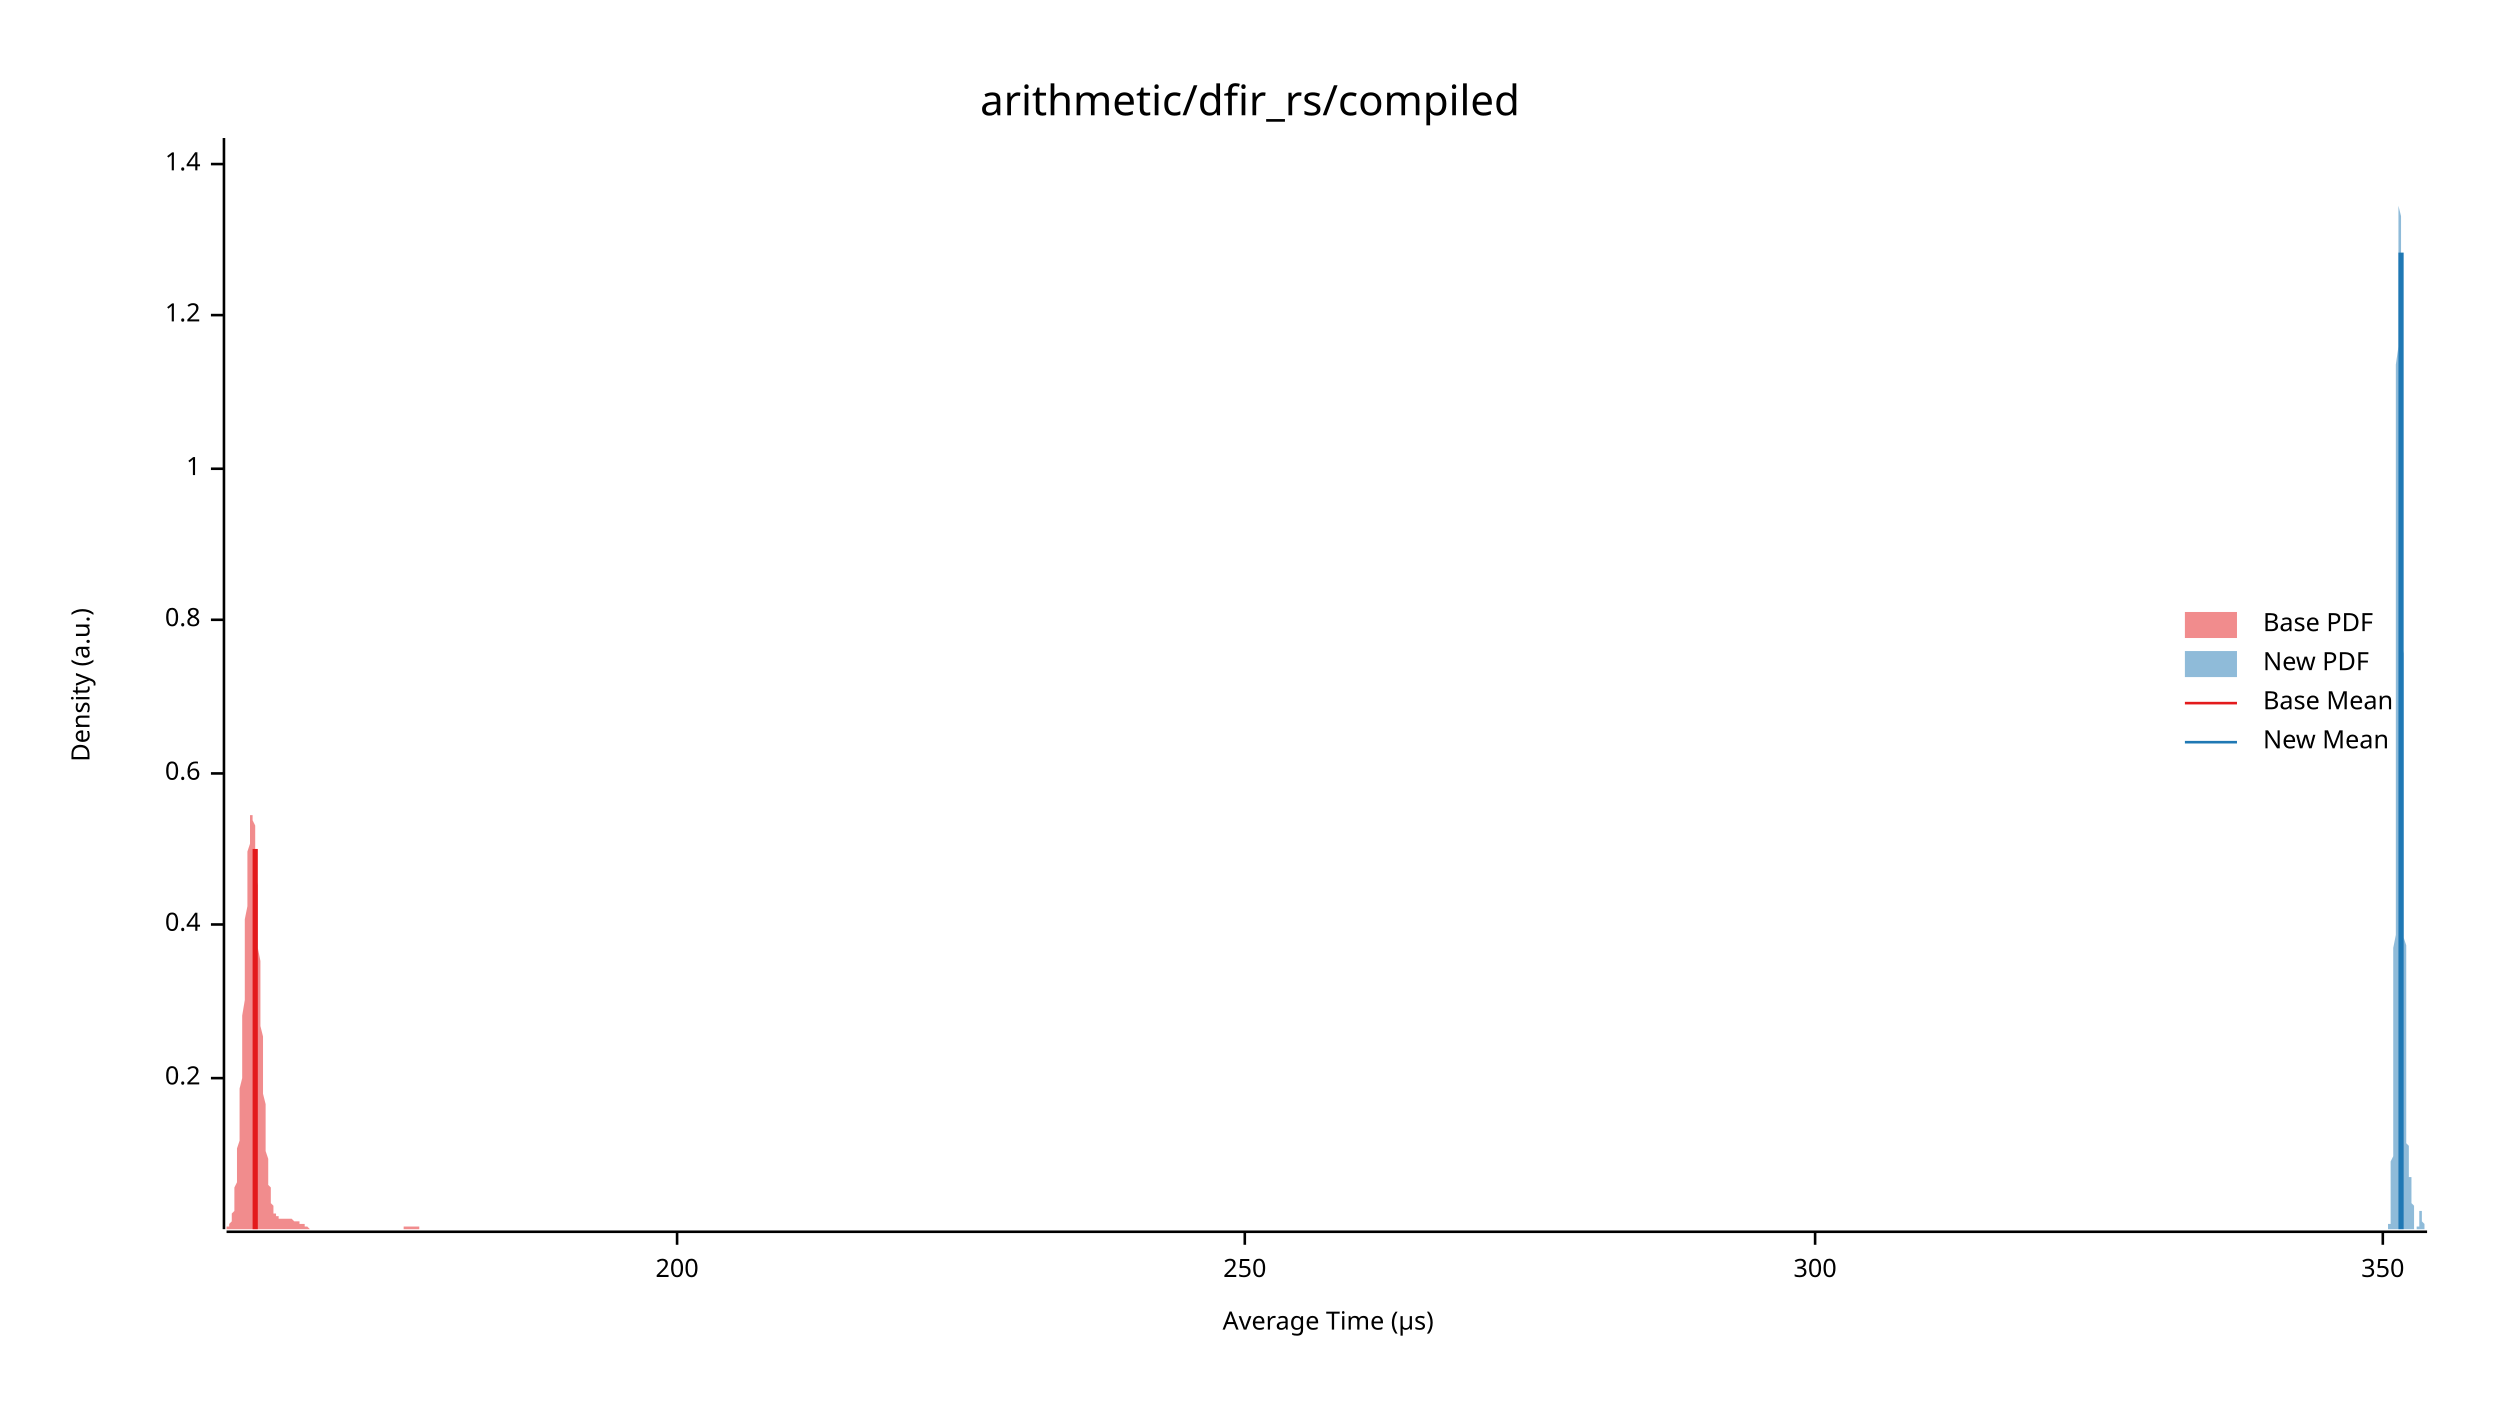
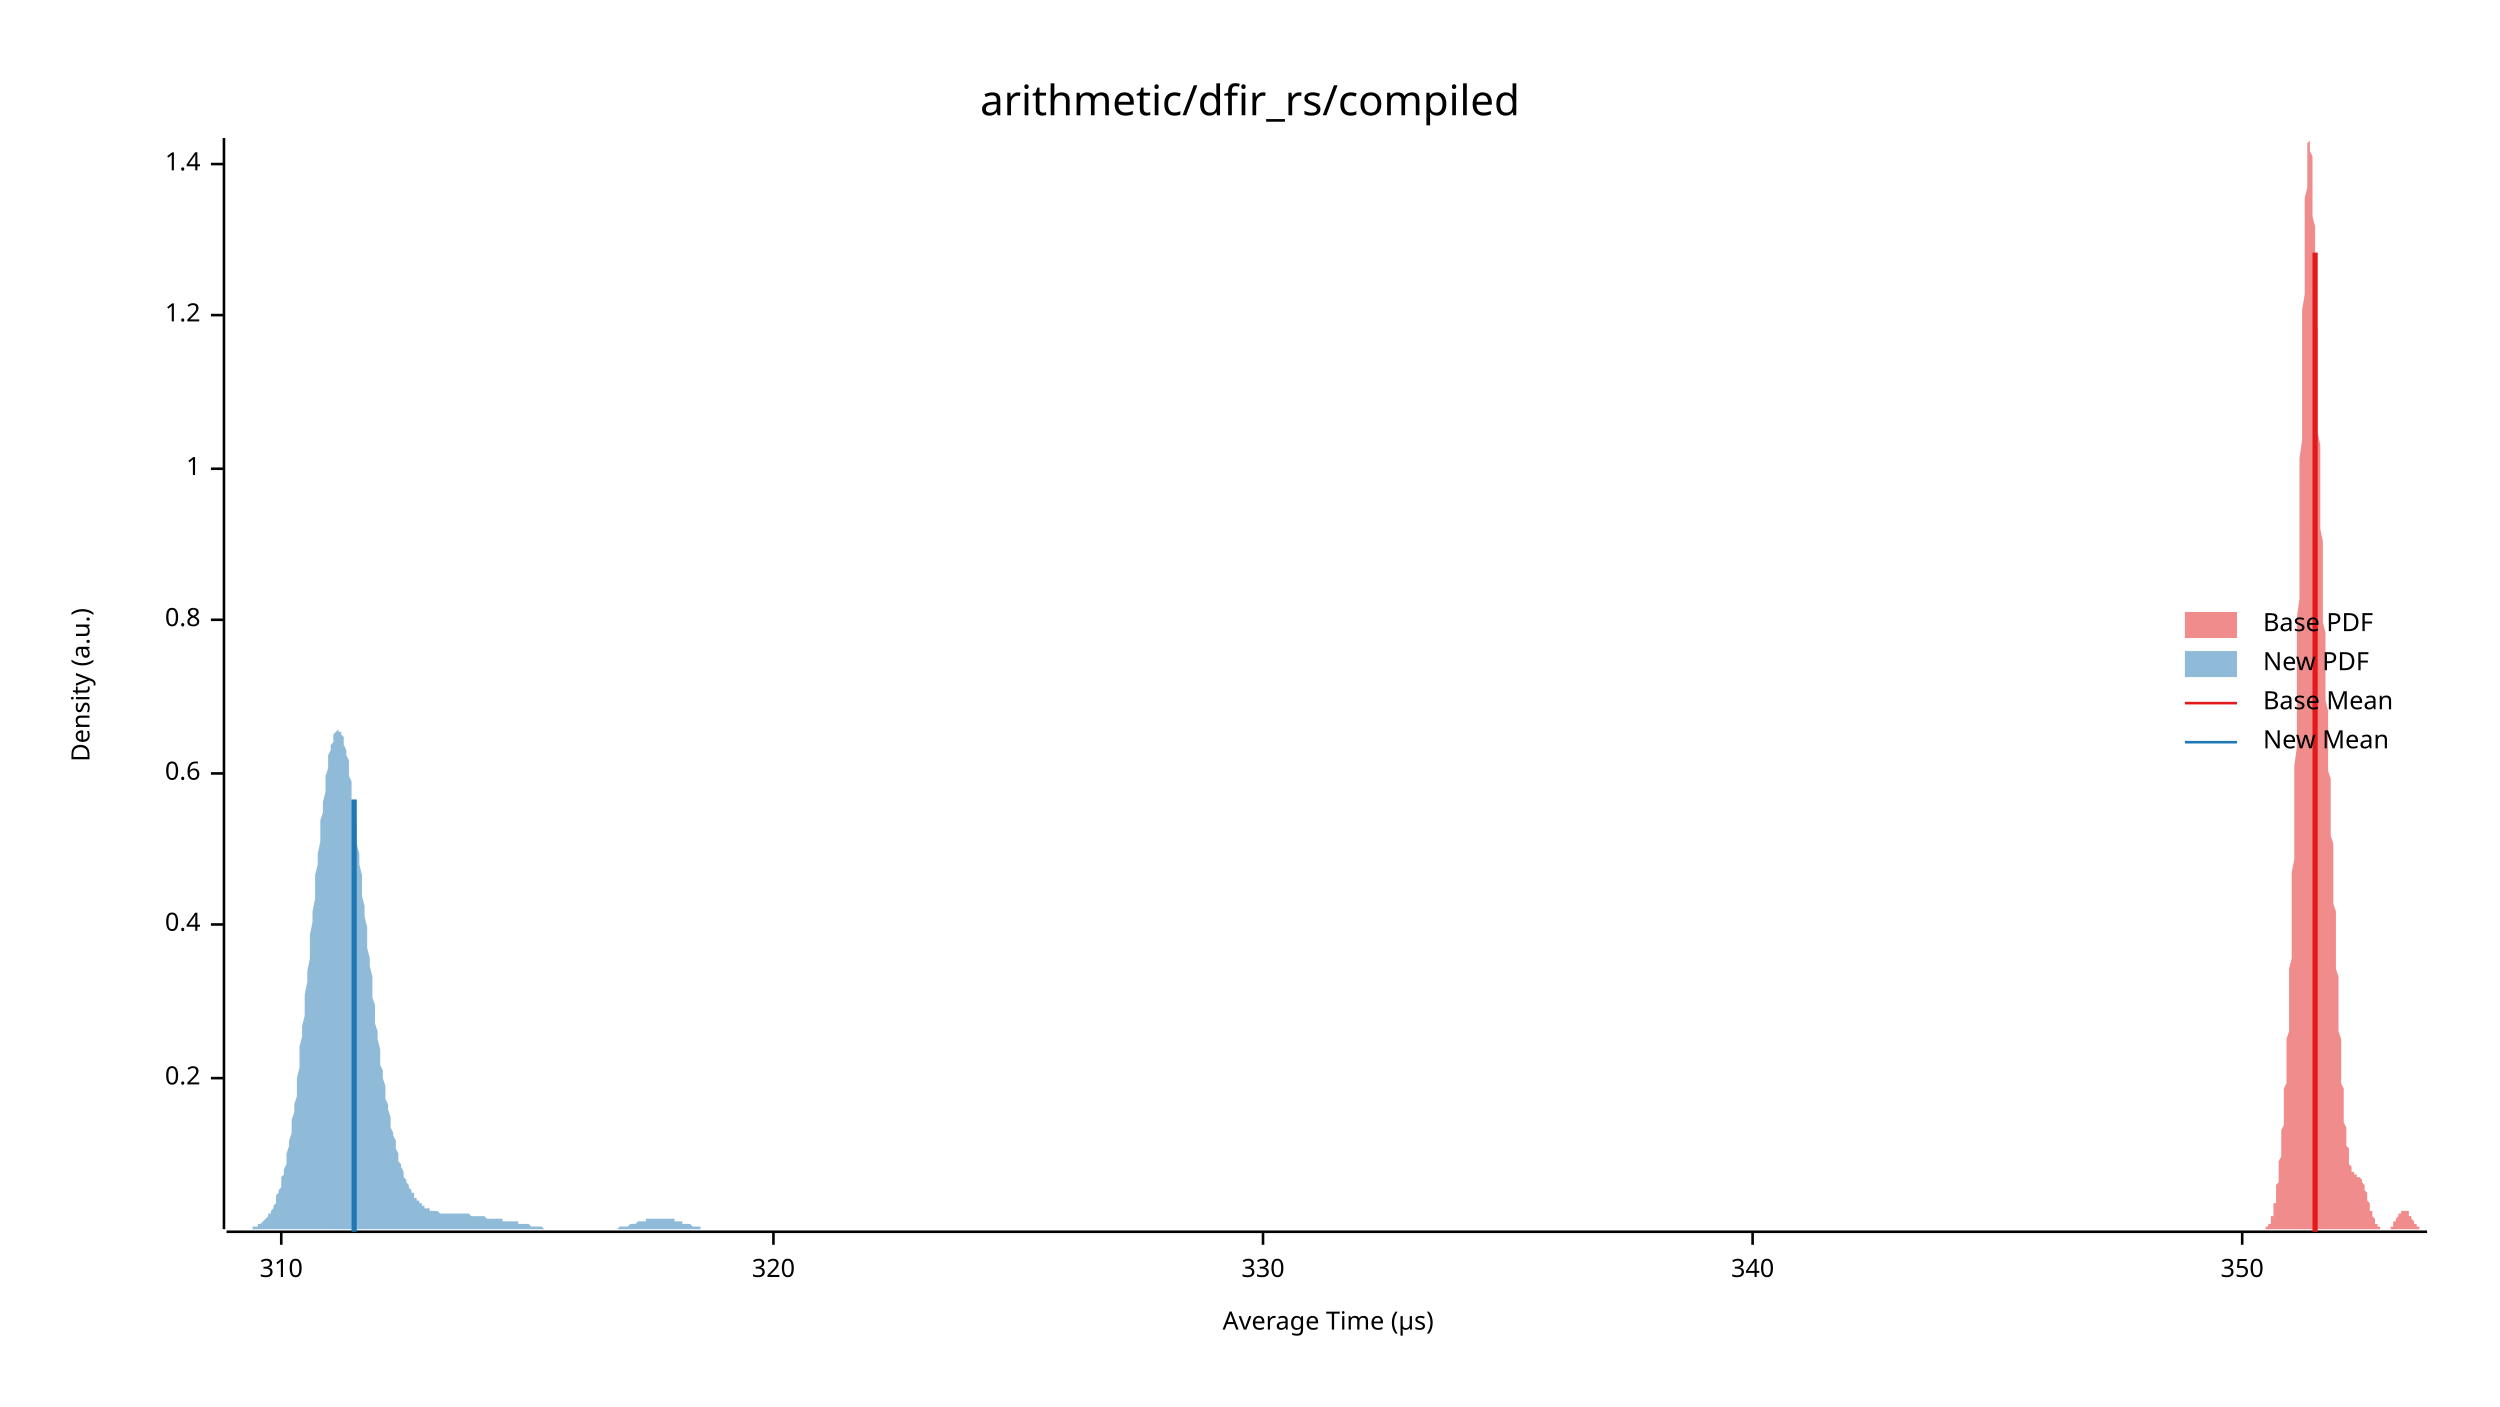
<svg xmlns="http://www.w3.org/2000/svg" width="960" height="540" viewBox="0 0 960 540">
  <text x="480" y="32" dy="0.76em" text-anchor="middle" font-family="sans-serif" font-size="16.129" opacity="1" fill="#000000">
arithmetic/dfir_rs/compiled
</text>
  <text x="27" y="263" dy="0.76em" text-anchor="middle" font-family="sans-serif" font-size="9.677" opacity="1" fill="#000000" transform="rotate(270, 27, 263)">
Density (a.u.)
</text>
  <text x="510" y="513" dy="-0.5ex" text-anchor="middle" font-family="sans-serif" font-size="9.677" opacity="1" fill="#000000">
Average Time (µs)
</text>
  <polyline fill="none" opacity="1" stroke="#000000" stroke-width="1" points="86,53 86,472 " />
  <text x="77" y="414" dy="0.5ex" text-anchor="end" font-family="sans-serif" font-size="9.677" opacity="1" fill="#000000">
0.2
</text>
  <polyline fill="none" opacity="1" stroke="#000000" stroke-width="1" points="81,414 86,414 " />
  <text x="77" y="355" dy="0.5ex" text-anchor="end" font-family="sans-serif" font-size="9.677" opacity="1" fill="#000000">
0.4
</text>
  <polyline fill="none" opacity="1" stroke="#000000" stroke-width="1" points="81,355 86,355 " />
  <text x="77" y="297" dy="0.5ex" text-anchor="end" font-family="sans-serif" font-size="9.677" opacity="1" fill="#000000">
0.6
</text>
  <polyline fill="none" opacity="1" stroke="#000000" stroke-width="1" points="81,297 86,297 " />
  <text x="77" y="238" dy="0.5ex" text-anchor="end" font-family="sans-serif" font-size="9.677" opacity="1" fill="#000000">
0.8
</text>
  <polyline fill="none" opacity="1" stroke="#000000" stroke-width="1" points="81,238 86,238 " />
  <text x="77" y="180" dy="0.5ex" text-anchor="end" font-family="sans-serif" font-size="9.677" opacity="1" fill="#000000">
1
</text>
  <polyline fill="none" opacity="1" stroke="#000000" stroke-width="1" points="81,180 86,180 " />
  <text x="77" y="121" dy="0.5ex" text-anchor="end" font-family="sans-serif" font-size="9.677" opacity="1" fill="#000000">
1.2
</text>
  <polyline fill="none" opacity="1" stroke="#000000" stroke-width="1" points="81,121 86,121 " />
  <text x="77" y="63" dy="0.5ex" text-anchor="end" font-family="sans-serif" font-size="9.677" opacity="1" fill="#000000">
1.4
</text>
  <polyline fill="none" opacity="1" stroke="#000000" stroke-width="1" points="81,63 86,63 " />
  <polyline fill="none" opacity="1" stroke="#000000" stroke-width="1" points="87,473 932,473 " />
-   <text x="260" y="483" dy="0.76em" text-anchor="middle" font-family="sans-serif" font-size="9.677" opacity="1" fill="#000000">
- 200
+   <text x="108" y="483" dy="0.76em" text-anchor="middle" font-family="sans-serif" font-size="9.677" opacity="1" fill="#000000">
+ 310
</text>
-   <polyline fill="none" opacity="1" stroke="#000000" stroke-width="1" points="260,473 260,478 " />
-   <text x="478" y="483" dy="0.76em" text-anchor="middle" font-family="sans-serif" font-size="9.677" opacity="1" fill="#000000">
- 250
+   <polyline fill="none" opacity="1" stroke="#000000" stroke-width="1" points="108,473 108,478 " />
+   <text x="297" y="483" dy="0.76em" text-anchor="middle" font-family="sans-serif" font-size="9.677" opacity="1" fill="#000000">
+ 320
</text>
-   <polyline fill="none" opacity="1" stroke="#000000" stroke-width="1" points="478,473 478,478 " />
-   <text x="697" y="483" dy="0.76em" text-anchor="middle" font-family="sans-serif" font-size="9.677" opacity="1" fill="#000000">
- 300
+   <polyline fill="none" opacity="1" stroke="#000000" stroke-width="1" points="297,473 297,478 " />
+   <text x="485" y="483" dy="0.76em" text-anchor="middle" font-family="sans-serif" font-size="9.677" opacity="1" fill="#000000">
+ 330
</text>
-   <polyline fill="none" opacity="1" stroke="#000000" stroke-width="1" points="697,473 697,478 " />
-   <text x="915" y="483" dy="0.76em" text-anchor="middle" font-family="sans-serif" font-size="9.677" opacity="1" fill="#000000">
+   <polyline fill="none" opacity="1" stroke="#000000" stroke-width="1" points="485,473 485,478 " />
+   <text x="673" y="483" dy="0.76em" text-anchor="middle" font-family="sans-serif" font-size="9.677" opacity="1" fill="#000000">
+ 340
+ </text>
+   <polyline fill="none" opacity="1" stroke="#000000" stroke-width="1" points="673,473 673,478 " />
+   <text x="861" y="483" dy="0.76em" text-anchor="middle" font-family="sans-serif" font-size="9.677" opacity="1" fill="#000000">
350
</text>
-   <polyline fill="none" opacity="1" stroke="#000000" stroke-width="1" points="915,473 915,478 " />
-   <polygon opacity="0.5" fill="#E31A1C" points="87,472 87,472 87,472 87,472 87,472 87,472 87,471 88,471 88,471 88,471 88,470 88,470 88,470 89,469 89,469 89,468 89,467 89,467 89,466 90,465 90,464 90,462 90,461 90,459 90,458 90,456 91,454 91,452 91,449 91,447 91,444 91,441 92,438 92,434 92,431 92,427 92,423 92,418 93,414 93,409 93,405 93,400 93,395 93,390 94,384 94,379 94,374 94,369 94,363 94,358 94,353 95,348 95,344 95,339 95,335 95,331 95,327 96,324 96,321 96,319 96,316 96,315 96,313 97,313 97,312 97,312 97,313 97,314 97,315 98,317 98,319 98,322 98,325 98,328 98,332 98,336 99,340 99,345 99,349 99,354 99,359 99,364 100,369 100,374 100,379 100,384 100,389 100,394 101,398 101,403 101,407 101,412 101,416 101,420 102,424 102,427 102,431 102,434 102,437 102,440 102,442 103,445 103,447 103,449 103,451 103,453 103,455 104,456 104,458 104,459 104,460 104,461 104,462 105,463 105,463 105,464 105,465 105,465 105,466 106,466 106,466 106,466 106,467 106,467 106,467 106,467 107,467 107,467 107,467 107,468 107,468 107,468 108,468 108,468 108,468 108,468 108,468 108,468 109,468 109,468 109,468 109,468 109,468 109,468 110,468 110,468 110,468 110,468 110,468 110,468 110,468 111,468 111,468 111,468 111,468 111,468 111,468 112,468 112,468 112,468 112,468 112,468 112,468 113,469 113,469 113,469 113,469 113,469 113,469 113,469 114,469 114,469 114,469 114,469 114,469 114,469 115,469 115,470 115,470 115,470 115,470 115,470 116,470 116,470 116,470 116,470 116,470 116,470 117,470 117,471 117,471 117,471 117,471 117,471 117,471 118,471 118,471 118,471 118,471 118,471 118,471 119,472 119,472 119,472 119,472 119,472 119,472 120,472 120,472 120,472 120,472 120,472 120,472 121,472 121,472 121,472 121,472 121,472 121,472 121,472 122,472 122,472 122,472 122,472 122,472 122,472 123,472 123,472 123,472 123,472 123,472 123,472 124,472 124,472 124,472 124,472 124,472 124,472 125,472 125,472 125,472 125,472 125,472 125,472 125,472 126,472 126,472 126,472 126,472 126,472 126,472 127,472 127,472 127,472 127,472 127,472 127,472 128,472 128,472 128,472 128,472 128,472 128,472 129,472 129,472 129,472 129,472 129,472 129,472 129,472 130,472 130,472 130,472 130,472 130,472 130,472 131,472 131,472 131,472 131,472 131,472 131,472 132,472 132,472 132,472 132,472 132,472 132,472 133,472 133,472 133,472 133,472 133,472 133,472 133,472 134,472 134,472 134,472 134,472 134,472 134,472 135,472 135,472 135,472 135,472 135,472 135,472 136,472 136,472 136,472 136,472 136,472 136,472 136,472 137,472 137,472 137,472 137,472 137,472 137,472 138,472 138,472 138,472 138,472 138,472 138,472 139,472 139,472 139,472 139,472 139,472 139,472 140,472 140,472 140,472 140,472 140,472 140,472 140,472 141,472 141,472 141,472 141,472 141,472 141,472 142,472 142,472 142,472 142,472 142,472 142,472 143,472 143,472 143,472 143,472 143,472 143,472 144,472 144,472 144,472 144,472 144,472 144,472 144,472 145,472 145,472 145,472 145,472 145,472 145,472 146,472 146,472 146,472 146,472 146,472 146,472 147,472 147,472 147,472 147,472 147,472 147,472 148,472 148,472 148,472 148,472 148,472 148,472 148,472 149,472 149,472 149,472 149,472 149,472 149,472 150,472 150,472 150,472 150,472 150,472 150,472 151,472 151,472 151,472 151,472 151,472 151,472 152,472 152,472 152,472 152,472 152,472 152,472 152,472 153,472 153,472 153,472 153,472 153,472 153,472 154,472 154,472 154,472 154,472 154,472 154,472 155,472 155,471 155,471 155,471 155,471 155,471 156,471 156,471 156,471 156,471 156,471 156,471 156,471 157,471 157,471 157,471 157,471 157,471 157,471 158,471 158,471 158,471 158,471 158,471 158,471 159,471 159,471 159,471 159,471 159,471 159,471 159,471 160,471 160,471 160,471 160,471 160,471 160,471 161,471 161,472 161,472 161,472 161,472 161,472 162,472 162,472 162,472 162,472 162,472 162,472 163,472 163,472 163,472 163,472 163,472 163,472 163,472 164,472 164,472 164,472 164,472 164,472 164,472 165,472 165,472 165,472 165,472 165,472 165,472 166,472 166,472 166,472 166,472 166,472 166,472 87,472 " />
-   <polygon opacity="0.5" fill="#1F78B4" points="917,472 917,472 917,472 917,472 917,472 917,472 917,472 917,472 917,472 917,472 917,472 917,472 917,472 917,472 917,472 917,472 917,471 917,471 917,471 917,471 917,471 917,471 917,470 918,470 918,470 918,470 918,469 918,469 918,469 918,468 918,468 918,468 918,467 918,467 918,466 918,466 918,465 918,464 918,464 918,463 918,462 918,462 918,461 918,460 918,459 918,458 918,457 918,456 918,455 918,454 918,453 918,452 918,451 918,450 918,448 918,447 918,446 919,444 919,443 919,441 919,440 919,438 919,437 919,435 919,434 919,432 919,430 919,428 919,426 919,424 919,423 919,420 919,418 919,416 919,414 919,412 919,409 919,407 919,404 919,401 919,399 919,396 919,393 919,390 919,386 919,383 919,379 919,376 919,372 919,368 919,364 920,359 920,355 920,350 920,345 920,340 920,335 920,330 920,324 920,318 920,312 920,306 920,300 920,294 920,287 920,280 920,273 920,266 920,259 920,252 920,245 920,237 920,230 920,222 920,214 920,207 920,199 920,191 920,184 920,176 920,169 920,161 920,154 920,147 920,140 921,133 921,126 921,119 921,113 921,107 921,101 921,96 921,90 921,85 921,81 921,76 921,72 921,69 921,66 921,63 921,60 921,58 921,56 921,55 921,54 921,54 921,53 921,54 921,54 921,55 921,57 921,58 921,60 921,63 921,65 921,68 921,72 921,75 921,79 922,83 922,87 922,92 922,96 922,101 922,106 922,111 922,117 922,122 922,127 922,133 922,138 922,144 922,149 922,155 922,160 922,166 922,171 922,177 922,182 922,187 922,193 922,198 922,203 922,208 922,212 922,217 922,222 922,226 922,231 922,235 922,239 922,243 922,247 923,251 923,255 923,259 923,262 923,266 923,269 923,273 923,276 923,279 923,283 923,286 923,289 923,292 923,296 923,299 923,302 923,305 923,308 923,312 923,315 923,318 923,321 923,324 923,328 923,331 923,334 923,337 923,340 923,344 923,347 923,350 923,353 923,357 923,360 924,363 924,366 924,369 924,372 924,375 924,378 924,381 924,384 924,387 924,390 924,393 924,396 924,399 924,401 924,404 924,406 924,409 924,411 924,413 924,416 924,418 924,420 924,422 924,424 924,426 924,428 924,429 924,431 924,433 924,434 924,435 924,437 924,438 924,439 925,440 925,441 925,442 925,443 925,444 925,445 925,446 925,446 925,447 925,448 925,448 925,448 925,449 925,449 925,450 925,450 925,450 925,450 925,451 925,451 925,451 925,451 925,451 925,451 925,451 925,451 925,451 925,451 925,451 925,451 925,451 925,451 925,452 925,452 926,452 926,452 926,452 926,452 926,452 926,452 926,452 926,453 926,453 926,453 926,453 926,453 926,454 926,454 926,454 926,455 926,455 926,455 926,456 926,456 926,457 926,457 926,457 926,458 926,458 926,459 926,459 926,460 926,460 926,461 926,461 926,461 926,462 926,462 927,463 927,463 927,464 927,464 927,465 927,465 927,465 927,466 927,466 927,467 927,467 927,467 927,468 927,468 927,468 927,469 927,469 927,469 927,469 927,470 927,470 927,470 927,470 927,470 927,471 927,471 927,471 927,471 927,471 927,471 927,471 927,472 927,472 927,472 928,472 928,472 928,472 928,472 928,472 928,472 928,472 928,472 928,472 928,472 928,472 928,472 928,472 928,472 928,472 928,472 928,472 928,472 928,472 928,472 928,472 928,472 928,472 928,472 928,472 928,472 928,471 928,471 928,471 928,471 928,471 928,471 928,471 928,471 929,471 929,470 929,470 929,470 929,470 929,470 929,470 929,469 929,469 929,469 929,469 929,468 929,468 929,468 929,468 929,468 929,467 929,467 929,467 929,467 929,467 929,466 929,466 929,466 929,466 929,466 929,465 929,465 929,465 929,465 929,465 929,465 929,465 929,465 930,465 930,465 930,465 930,465 930,465 930,465 930,465 930,465 930,465 930,465 930,465 930,465 930,465 930,465 930,466 930,466 930,466 930,466 930,466 930,467 930,467 930,467 930,467 930,467 930,468 930,468 930,468 930,468 930,468 930,469 930,469 930,469 930,469 930,469 931,470 931,470 931,470 931,470 931,470 931,471 931,471 931,471 931,471 931,471 931,471 931,471 931,471 931,471 931,472 931,472 931,472 931,472 931,472 931,472 931,472 931,472 931,472 931,472 931,472 931,472 931,472 931,472 931,472 931,472 931,472 931,472 931,472 931,472 932,472 932,472 917,472 " />
-   <polyline fill="none" opacity="1" stroke="#E31A1C" stroke-width="2" points="98,472 98,326 " />
-   <polyline fill="none" opacity="1" stroke="#1F78B4" stroke-width="2" points="922,472 922,97 " />
+   <polyline fill="none" opacity="1" stroke="#000000" stroke-width="1" points="861,473 861,478 " />
+   <polygon opacity="0.5" fill="#E31A1C" points="868,472 868,472 869,472 869,472 869,472 869,472 869,472 869,472 869,472 869,472 870,472 870,472 870,472 870,472 870,472 870,472 870,471 871,471 871,471 871,471 871,471 871,471 871,470 871,470 871,470 872,470 872,469 872,469 872,469 872,468 872,468 872,468 872,467 873,467 873,466 873,466 873,465 873,464 873,464 873,463 873,462 874,462 874,461 874,460 874,459 874,458 874,457 874,456 874,455 875,454 875,453 875,452 875,451 875,450 875,448 875,447 875,446 876,444 876,443 876,441 876,440 876,438 876,437 876,435 876,434 877,432 877,430 877,428 877,426 877,425 877,423 877,420 877,418 878,416 878,414 878,412 878,409 878,407 878,404 878,401 878,399 879,396 879,393 879,390 879,386 879,383 879,379 879,376 879,372 880,368 880,364 880,359 880,355 880,350 880,345 880,340 880,335 881,330 881,324 881,318 881,312 881,306 881,300 881,294 882,287 882,280 882,273 882,266 882,259 882,252 882,245 882,237 883,230 883,222 883,214 883,207 883,199 883,191 883,184 883,176 884,169 884,161 884,154 884,147 884,140 884,133 884,126 884,119 885,113 885,107 885,101 885,96 885,90 885,85 885,81 885,76 886,72 886,69 886,66 886,63 886,60 886,58 886,56 886,55 887,54 887,54 887,53 887,54 887,54 887,55 887,57 887,58 888,60 888,63 888,65 888,68 888,72 888,75 888,79 888,83 889,87 889,92 889,96 889,101 889,106 889,111 889,117 889,122 890,127 890,133 890,138 890,144 890,149 890,155 890,160 890,166 891,171 891,177 891,182 891,187 891,193 891,198 891,203 892,208 892,212 892,217 892,222 892,226 892,231 892,235 892,239 893,243 893,247 893,251 893,255 893,259 893,262 893,266 893,269 894,273 894,276 894,279 894,283 894,286 894,289 894,292 894,296 895,299 895,302 895,305 895,308 895,312 895,315 895,318 895,321 896,324 896,328 896,331 896,334 896,337 896,340 896,344 896,347 897,350 897,353 897,357 897,360 897,363 897,366 897,369 897,372 898,375 898,379 898,382 898,384 898,387 898,390 898,393 898,396 899,399 899,401 899,404 899,406 899,409 899,411 899,413 899,416 900,418 900,420 900,422 900,424 900,426 900,428 900,429 900,431 901,433 901,434 901,435 901,437 901,438 901,439 901,440 902,441 902,442 902,443 902,444 902,445 902,446 902,446 902,447 903,448 903,448 903,449 903,449 903,449 903,450 903,450 903,450 904,450 904,451 904,451 904,451 904,451 904,451 904,451 904,451 905,451 905,451 905,451 905,451 905,451 905,451 905,452 905,452 906,452 906,452 906,452 906,452 906,452 906,452 906,452 906,452 907,453 907,453 907,453 907,453 907,453 907,454 907,454 907,454 908,455 908,455 908,455 908,456 908,456 908,457 908,457 908,457 909,458 909,458 909,459 909,459 909,460 909,460 909,461 909,461 910,462 910,462 910,462 910,463 910,463 910,464 910,464 910,465 911,465 911,466 911,466 911,466 911,467 911,467 911,467 912,468 912,468 912,468 912,469 912,469 912,469 912,469 912,470 913,470 913,470 913,470 913,471 913,471 913,471 913,471 913,471 914,471 914,471 914,471 914,472 914,472 914,472 914,472 914,472 915,472 915,472 915,472 915,472 915,472 915,472 915,472 915,472 916,472 916,472 916,472 916,472 916,472 916,472 916,472 916,472 917,472 917,472 917,472 917,472 917,472 917,472 917,472 917,472 918,472 918,471 918,471 918,471 918,471 918,471 918,471 918,471 919,471 919,470 919,470 919,470 919,470 919,470 919,470 919,469 920,469 920,469 920,469 920,469 920,468 920,468 920,468 920,468 921,467 921,467 921,467 921,467 921,467 921,466 921,466 922,466 922,466 922,466 922,465 922,465 922,465 922,465 922,465 923,465 923,465 923,465 923,465 923,465 923,465 923,465 923,465 924,465 924,465 924,465 924,465 924,465 924,465 924,465 924,465 925,465 925,466 925,466 925,466 925,466 925,466 925,467 925,467 926,467 926,467 926,467 926,468 926,468 926,468 926,468 926,468 927,469 927,469 927,469 927,469 927,470 927,470 927,470 927,470 928,470 928,470 928,471 928,471 928,471 928,471 928,471 928,471 929,471 929,471 929,472 929,472 929,472 929,472 929,472 929,472 930,472 930,472 930,472 930,472 930,472 930,472 930,472 930,472 931,472 931,472 931,472 931,472 931,472 931,472 931,472 932,472 932,472 868,472 " />
+   <polygon opacity="0.5" fill="#1F78B4" points="87,472 87,472 87,472 88,472 88,472 88,472 89,472 89,472 90,472 90,472 90,472 91,472 91,472 92,472 92,472 92,472 93,472 93,472 94,472 94,472 94,472 95,472 95,472 96,472 96,472 96,472 97,472 97,471 97,471 98,471 98,471 99,471 99,471 99,470 100,470 100,470 101,469 101,469 101,469 102,468 102,468 103,467 103,467 103,466 104,466 104,465 105,464 105,463 105,463 106,462 106,461 106,459 107,458 107,457 108,456 108,454 108,452 109,451 109,449 110,447 110,445 110,443 111,440 111,438 112,435 112,433 112,430 113,427 113,424 114,421 114,417 114,414 115,410 115,406 115,402 116,398 116,394 117,390 117,386 117,382 118,377 118,373 119,368 119,364 119,359 120,354 120,350 121,345 121,341 121,336 122,332 122,328 123,323 123,319 123,315 124,312 124,308 125,304 125,301 125,298 126,295 126,293 126,290 127,288 127,286 128,285 128,283 128,282 129,281 129,281 130,280 130,280 130,281 131,281 131,282 132,283 132,285 132,286 133,288 133,290 134,292 134,295 134,298 135,300 135,303 135,307 136,310 136,313 137,317 137,321 137,324 138,328 138,332 139,336 139,340 139,344 140,348 140,352 141,356 141,360 141,364 142,368 142,371 143,375 143,379 143,383 144,386 144,390 144,393 145,396 145,399 146,403 146,406 146,409 147,411 147,414 148,417 148,419 148,422 149,424 149,426 150,429 150,431 150,433 151,435 151,436 152,438 152,440 152,441 153,443 153,444 153,446 154,447 154,448 155,450 155,451 155,452 156,453 156,454 157,455 157,455 157,456 158,457 158,458 159,458 159,459 159,460 160,460 160,461 161,461 161,461 161,462 162,462 162,463 163,463 163,463 163,464 164,464 164,464 164,464 165,464 165,465 166,465 166,465 166,465 167,465 167,465 168,465 168,465 168,465 169,466 169,466 170,466 170,466 170,466 171,466 171,466 172,466 172,466 172,466 173,466 173,466 173,466 174,466 174,466 175,466 175,466 175,466 176,466 176,466 177,466 177,466 177,466 178,466 178,466 179,466 179,466 179,466 180,466 180,466 181,467 181,467 181,467 182,467 182,467 182,467 183,467 183,467 184,467 184,467 184,467 185,467 185,467 186,467 186,467 186,467 187,468 187,468 188,468 188,468 188,468 189,468 189,468 190,468 190,468 190,468 191,468 191,468 191,468 192,468 192,468 193,468 193,469 193,469 194,469 194,469 195,469 195,469 195,469 196,469 196,469 197,469 197,469 197,469 198,469 198,469 199,469 199,470 199,470 200,470 200,470 201,470 201,470 201,470 202,470 202,470 202,470 203,470 203,470 204,471 204,471 204,471 205,471 205,471 206,471 206,471 206,471 207,471 207,471 208,471 208,471 208,471 209,472 209,472 210,472 210,472 210,472 211,472 211,472 211,472 212,472 212,472 213,472 213,472 213,472 214,472 214,472 215,472 215,472 215,472 216,472 216,472 217,472 217,472 217,472 218,472 218,472 219,472 219,472 219,472 220,472 220,472 220,472 221,472 221,472 222,472 222,472 222,472 223,472 223,472 224,472 224,472 224,472 225,472 225,472 226,472 226,472 226,472 227,472 227,472 228,472 228,472 228,472 229,472 229,472 229,472 230,472 230,472 231,472 231,472 231,472 232,472 232,472 233,472 233,472 233,472 234,472 234,472 235,472 235,472 235,472 236,472 236,472 237,472 237,472 237,472 238,471 238,471 239,471 239,471 239,471 240,471 240,471 240,471 241,471 241,471 242,470 242,470 242,470 243,470 243,470 244,470 244,470 244,470 245,469 245,469 246,469 246,469 246,469 247,469 247,469 248,469 248,468 248,468 249,468 249,468 249,468 250,468 250,468 251,468 251,468 251,468 252,468 252,468 253,468 253,468 253,468 254,468 254,468 255,468 255,468 255,468 256,468 256,468 257,468 257,468 257,468 258,468 258,468 258,468 259,468 259,469 260,469 260,469 260,469 261,469 261,469 262,469 262,469 262,470 263,470 263,470 264,470 264,470 264,470 265,470 265,470 266,471 266,471 266,471 267,471 267,471 267,471 268,471 268,471 269,471 269,471 269,472 270,472 270,472 271,472 271,472 271,472 272,472 272,472 273,472 273,472 273,472 274,472 274,472 275,472 275,472 275,472 276,472 276,472 277,472 277,472 277,472 278,472 278,472 278,472 279,472 279,472 280,472 280,472 280,472 281,472 281,472 282,472 282,472 282,472 87,472 " />
+   <polyline fill="none" opacity="1" stroke="#E31A1C" stroke-width="2" points="889,473 889,97 " />
+   <polyline fill="none" opacity="1" stroke="#1F78B4" stroke-width="2" points="136,473 136,307 " />
  <text x="869" y="235" dy="0.76em" text-anchor="start" font-family="sans-serif" font-size="9.677" opacity="1" fill="#000000">
Base PDF
</text>
  <text x="869" y="250" dy="0.76em" text-anchor="start" font-family="sans-serif" font-size="9.677" opacity="1" fill="#000000">
New PDF
</text>
  <text x="869" y="265" dy="0.76em" text-anchor="start" font-family="sans-serif" font-size="9.677" opacity="1" fill="#000000">
Base Mean
</text>
  <text x="869" y="280" dy="0.76em" text-anchor="start" font-family="sans-serif" font-size="9.677" opacity="1" fill="#000000">
New Mean
</text>
  <rect x="839" y="235" width="20" height="10" opacity="0.5" fill="#E31A1C" stroke="none" />
  <rect x="839" y="250" width="20" height="10" opacity="0.5" fill="#1F78B4" stroke="none" />
  <polyline fill="none" opacity="1" stroke="#E31A1C" stroke-width="1" points="839,270 859,270 " />
  <polyline fill="none" opacity="1" stroke="#1F78B4" stroke-width="1" points="839,285 859,285 " />
</svg>
